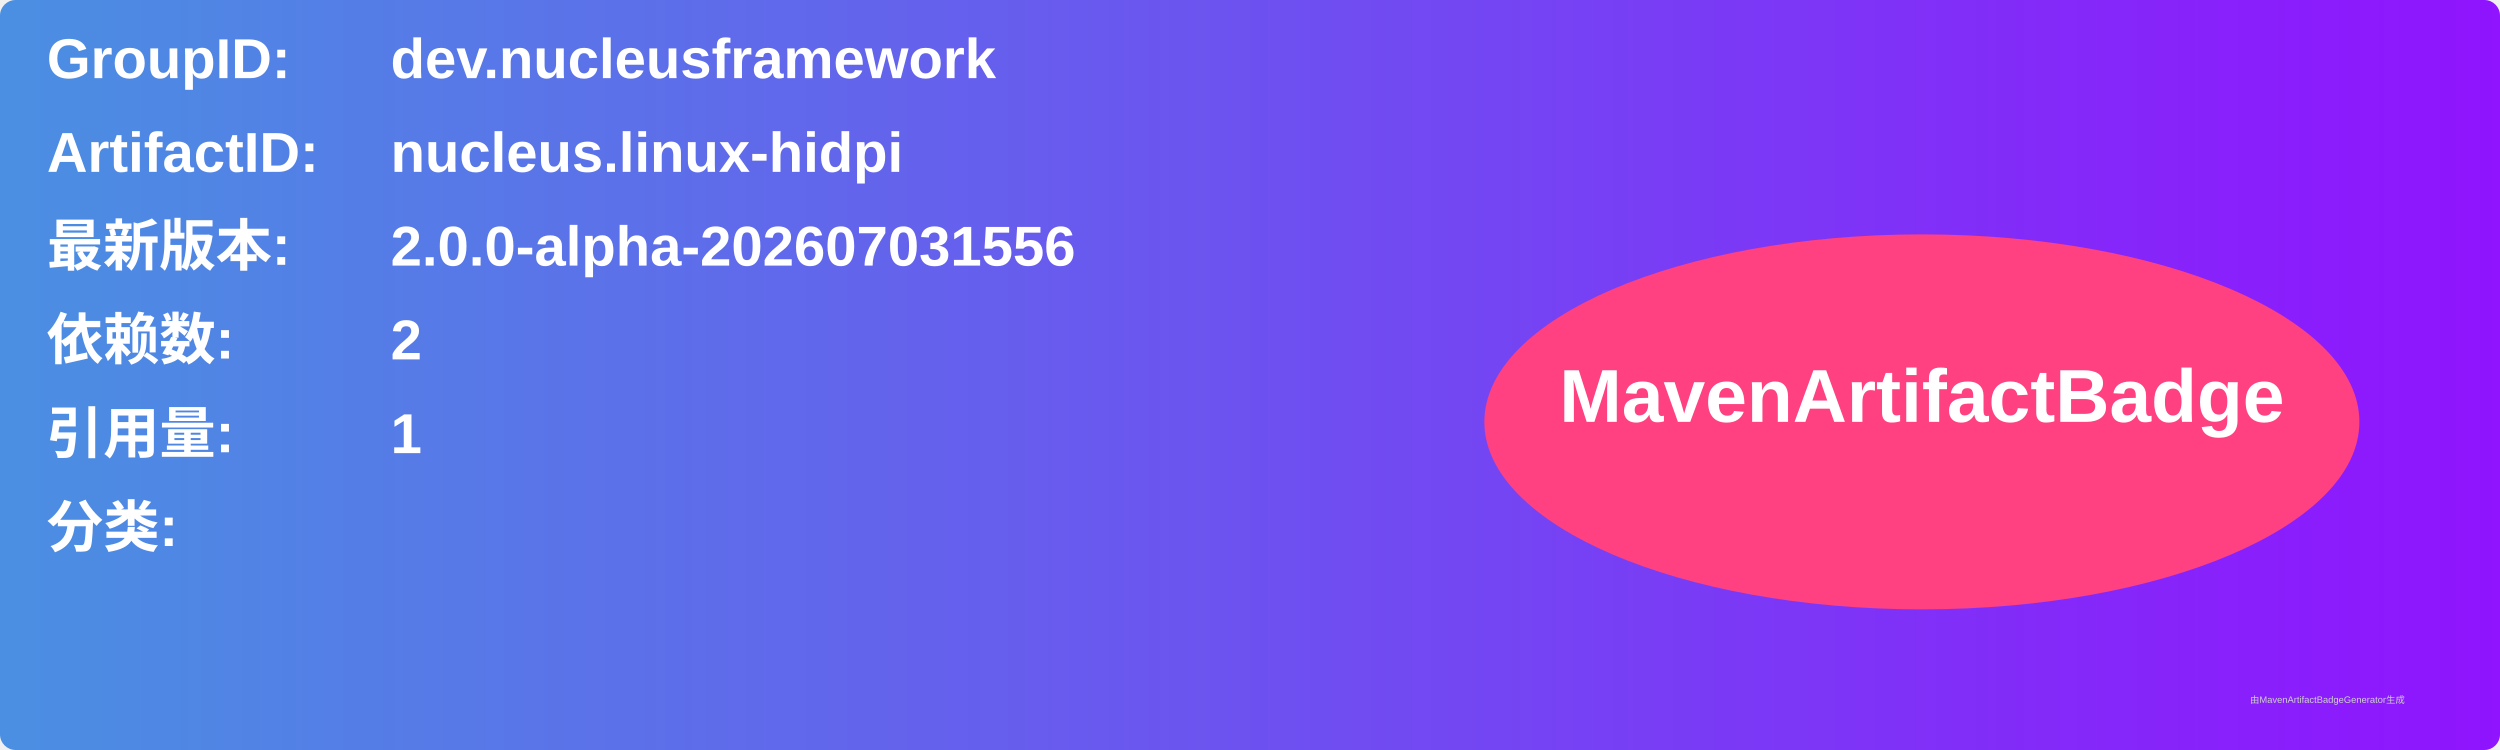
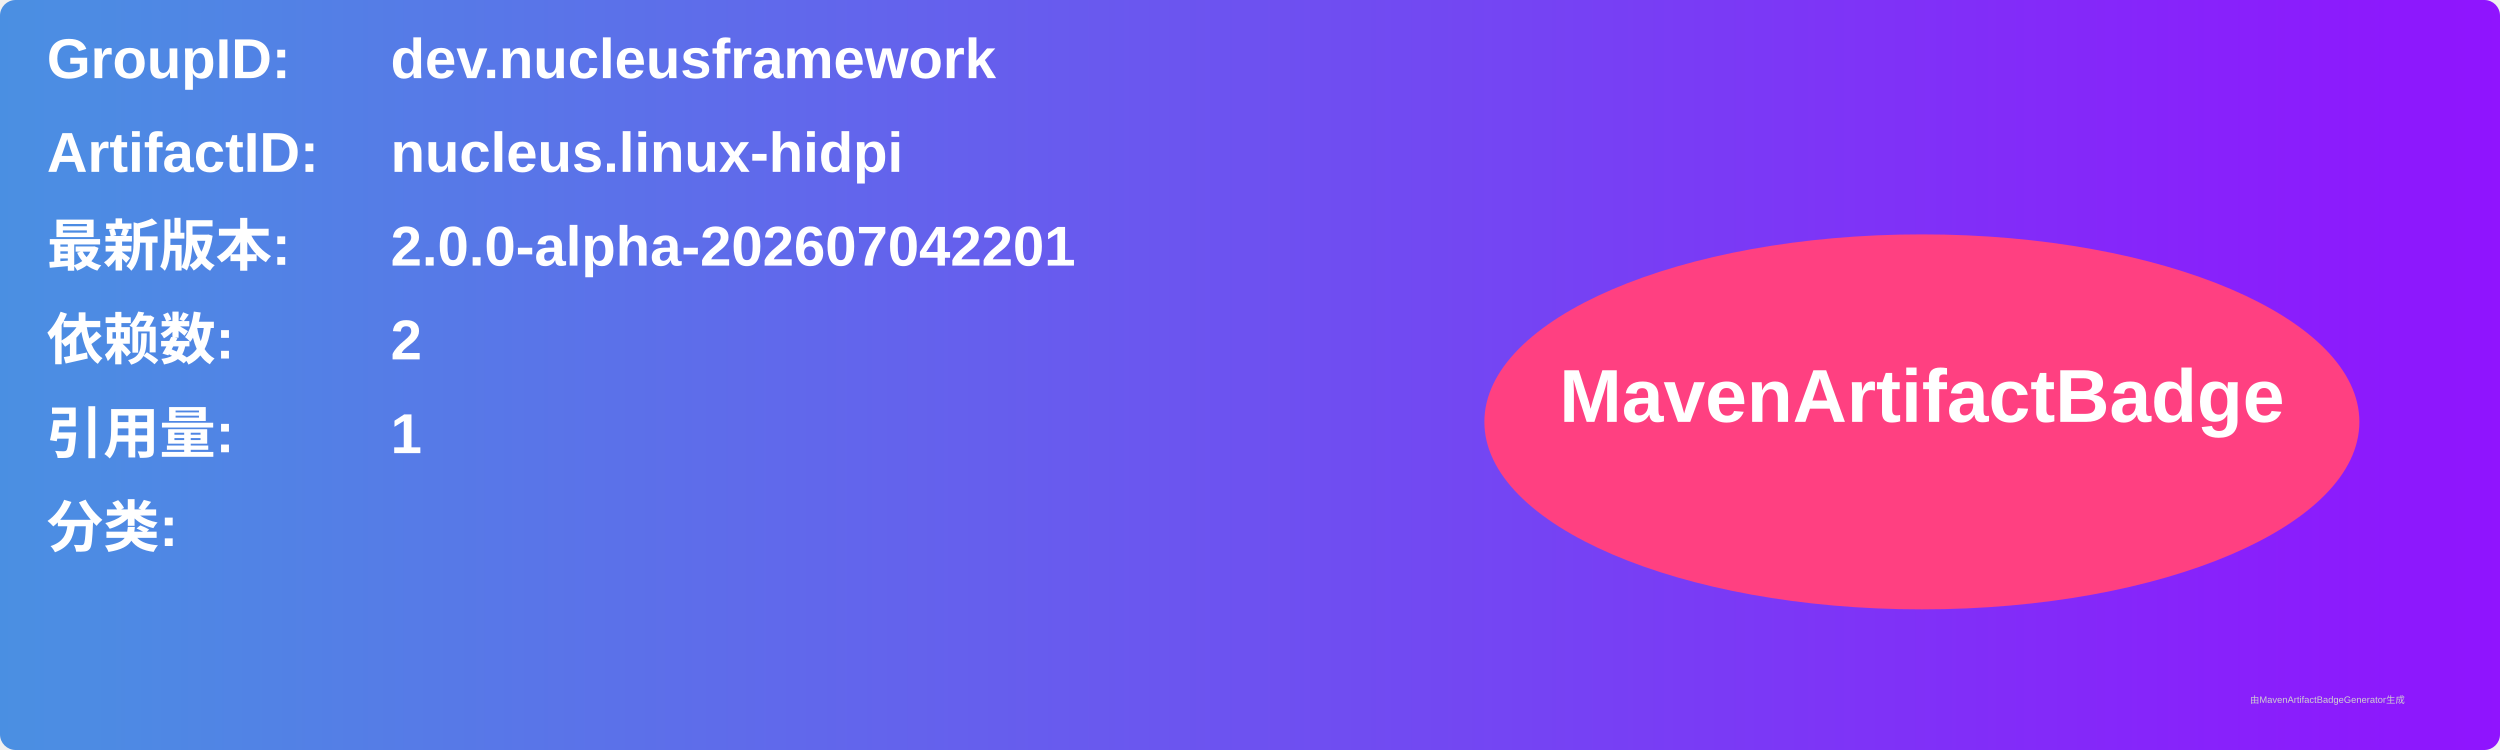
<svg xmlns="http://www.w3.org/2000/svg" width="800" height="240" viewBox="0 0 800 240">
  <linearGradient id="grad" x1="0%" y1="0%" x2="100%" y2="0%">
    <stop offset="0%" stop-color="#4a90e2" />
    <stop offset="100%" stop-color="#9013fe" />
  </linearGradient>
  <rect width="100%" height="100%" rx="5" ry="5" fill="url(#grad)" />
  <g transform="translate(15, 15)">
    <text x="0" y="10" font-family="Arial" font-size="18" fill="white" font-weight="bold" width="260">GroupID:</text>
    <text x="110" y="10" font-family="Arial" font-size="18" fill="white" font-weight="bold" width="460">dev.nucleusframework</text>
    <text x="0" y="40" font-family="Arial" font-size="18" fill="white" font-weight="bold" width="260">ArtifactID:</text>
    <text x="110" y="40" font-family="Arial" font-size="18" fill="white" font-weight="bold" width="460">nucleus.linux-hidpi</text>
    <text x="0" y="70" font-family="Arial" font-size="18" fill="white" font-weight="bold">最新版本:</text>
    <text x="110" y="70" font-family="Arial" font-size="18" fill="white" font-weight="bold">
-       <tspan font-weight="bold">2.0.0-alpha-202607031556</tspan>
+       <tspan font-weight="bold">2.0.0-alpha-202607042201</tspan>
    </text>
    <text x="0" y="100" font-family="Arial" font-size="18" fill="white" font-weight="bold">依赖数: </text>
    <text x="110" y="100" font-family="Arial" font-size="18" fill="white">
      <tspan font-weight="bold">2</tspan>
    </text>
    <text x="0" y="130" font-family="Arial" font-size="18" fill="white" font-weight="bold">引用量: </text>
    <text x="110" y="130" font-family="Arial" font-size="18" fill="white">
      <tspan font-weight="bold">1</tspan>
    </text>
    <text x="0" y="160" font-family="Arial" font-size="18" fill="white" font-weight="bold">分类:</text>
    <text x="10" y="190" font-family="Arial" font-size="10" fill="white">
      <tspan font-weight="bold" />
    </text>
    <ellipse cx="600" cy="120" rx="140" ry="60" fill="#ff4081" />
    <text x="600" y="120" text-anchor="middle" font-family="Arial" font-size="24" fill="white" font-weight="bold">MavenArtifactBadge</text>
  </g>
  <text x="720" y="225" font-family="Arial" font-size="3" fill="#d0d0d0">由MavenArtifactBadgeGenerator生成</text>
</svg>
